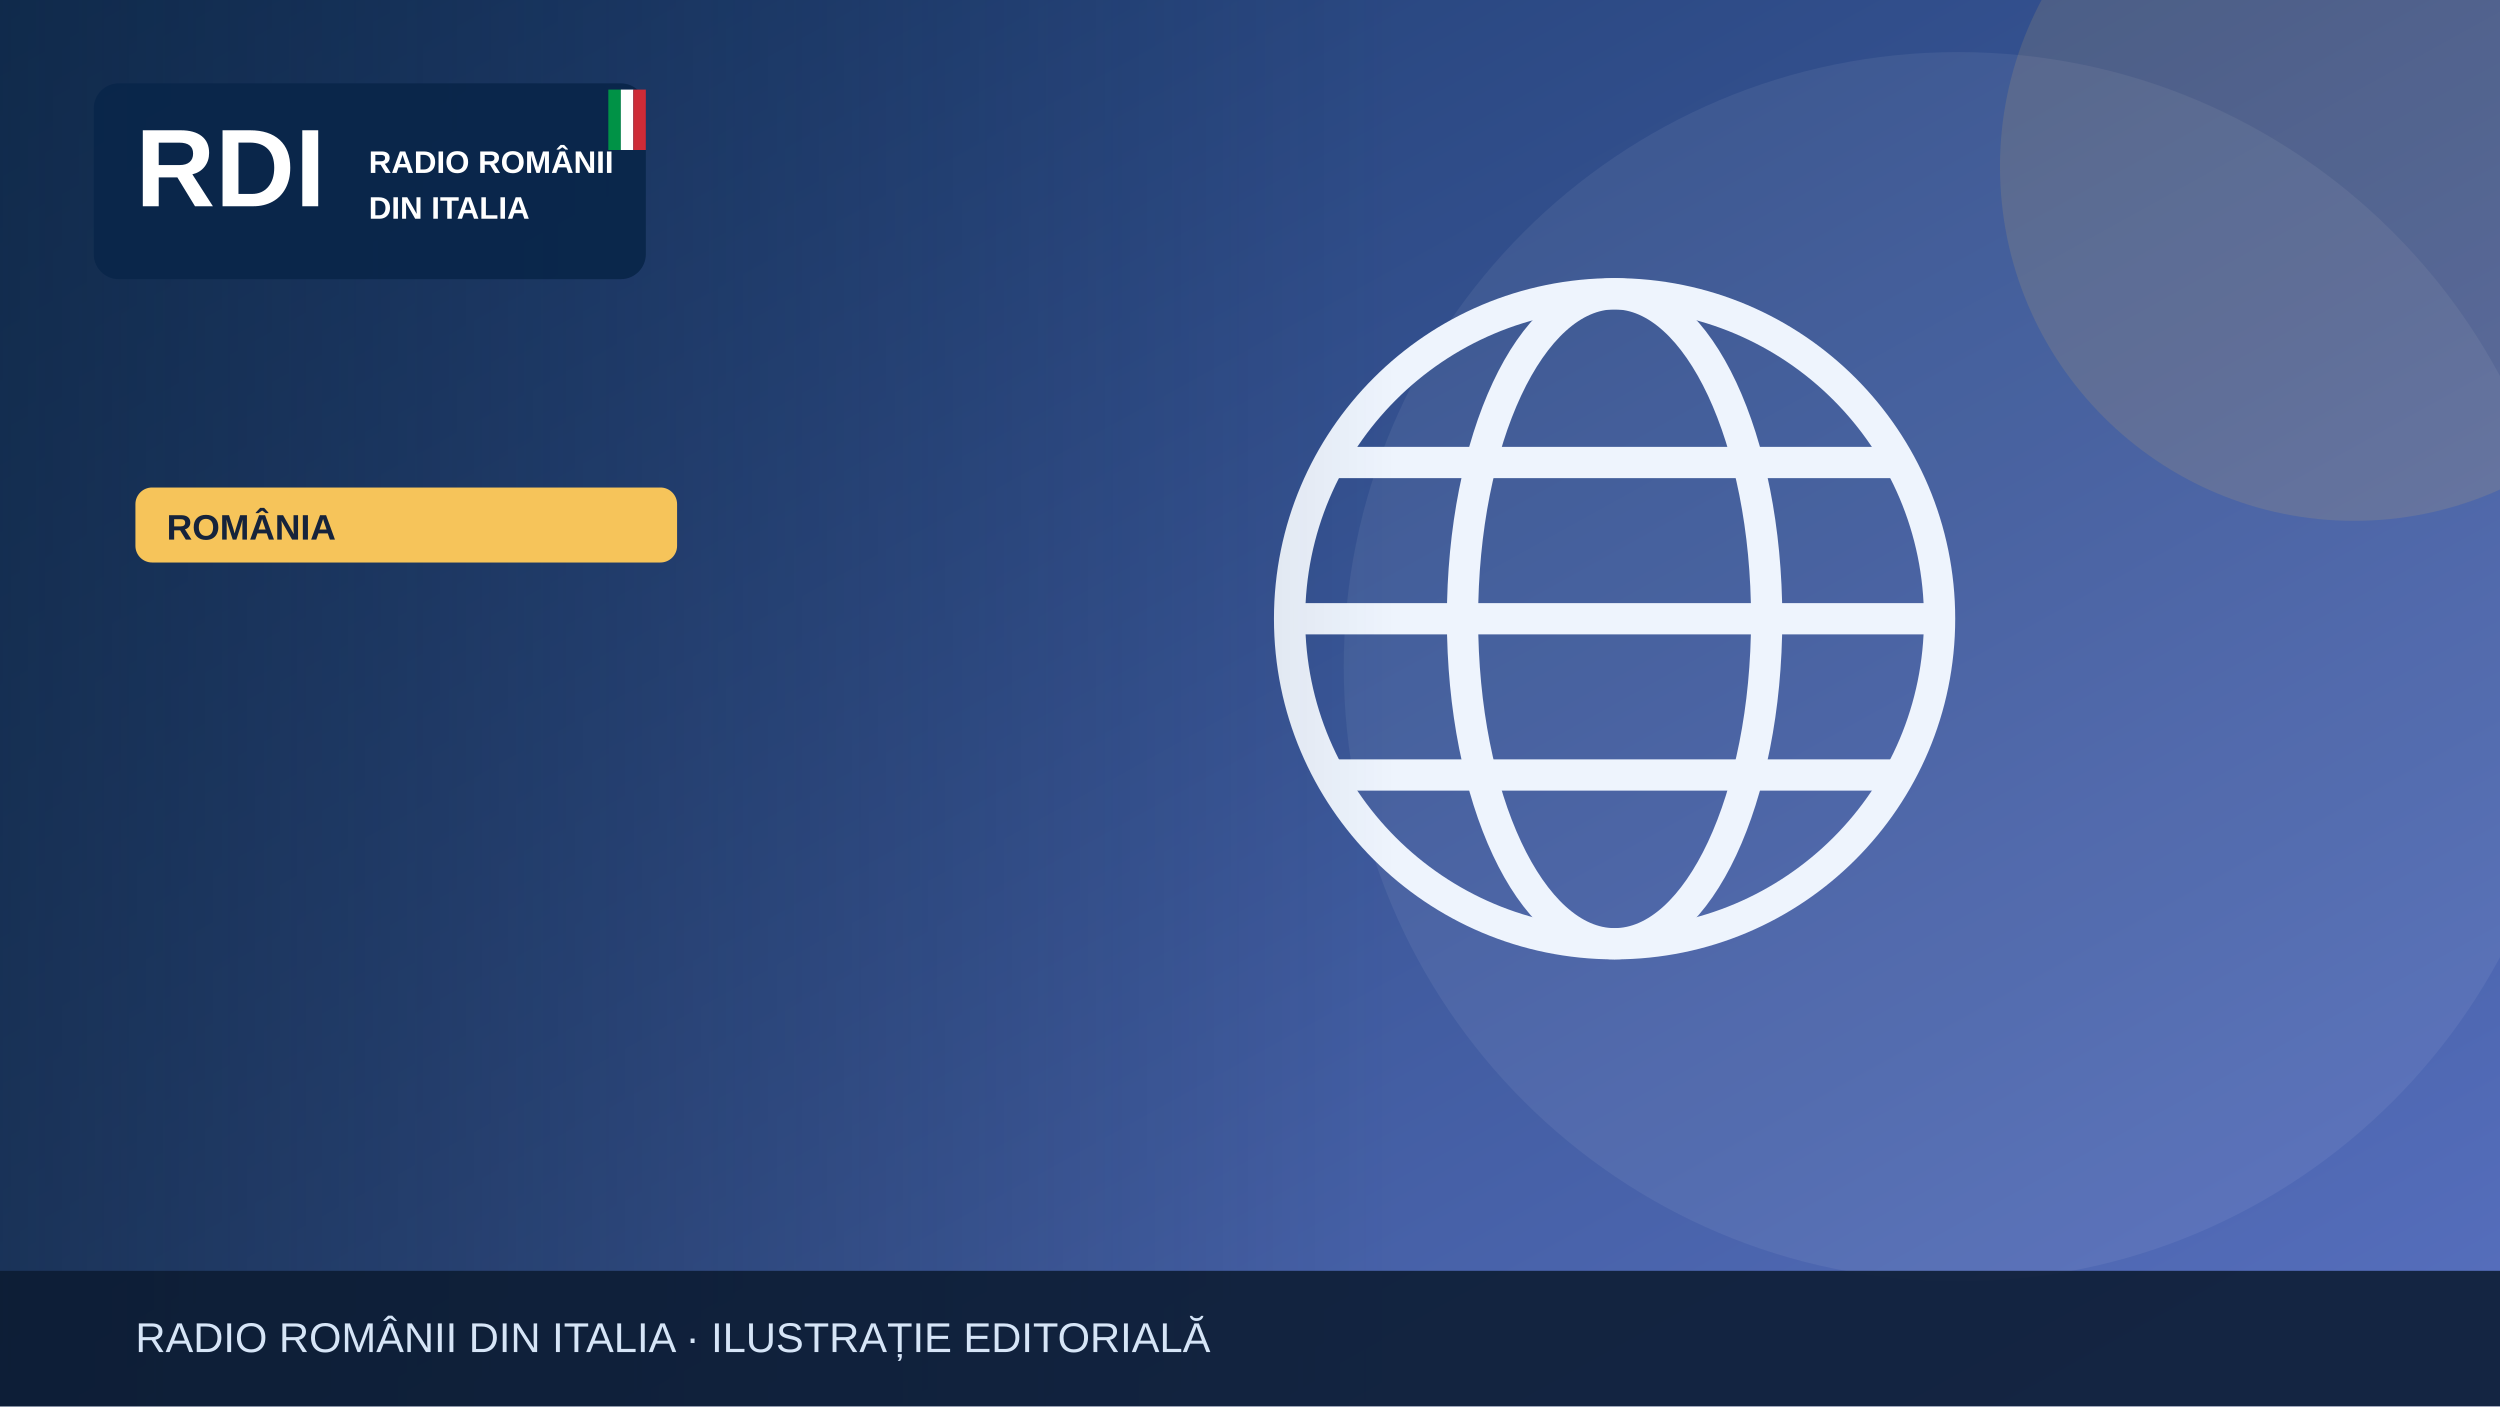
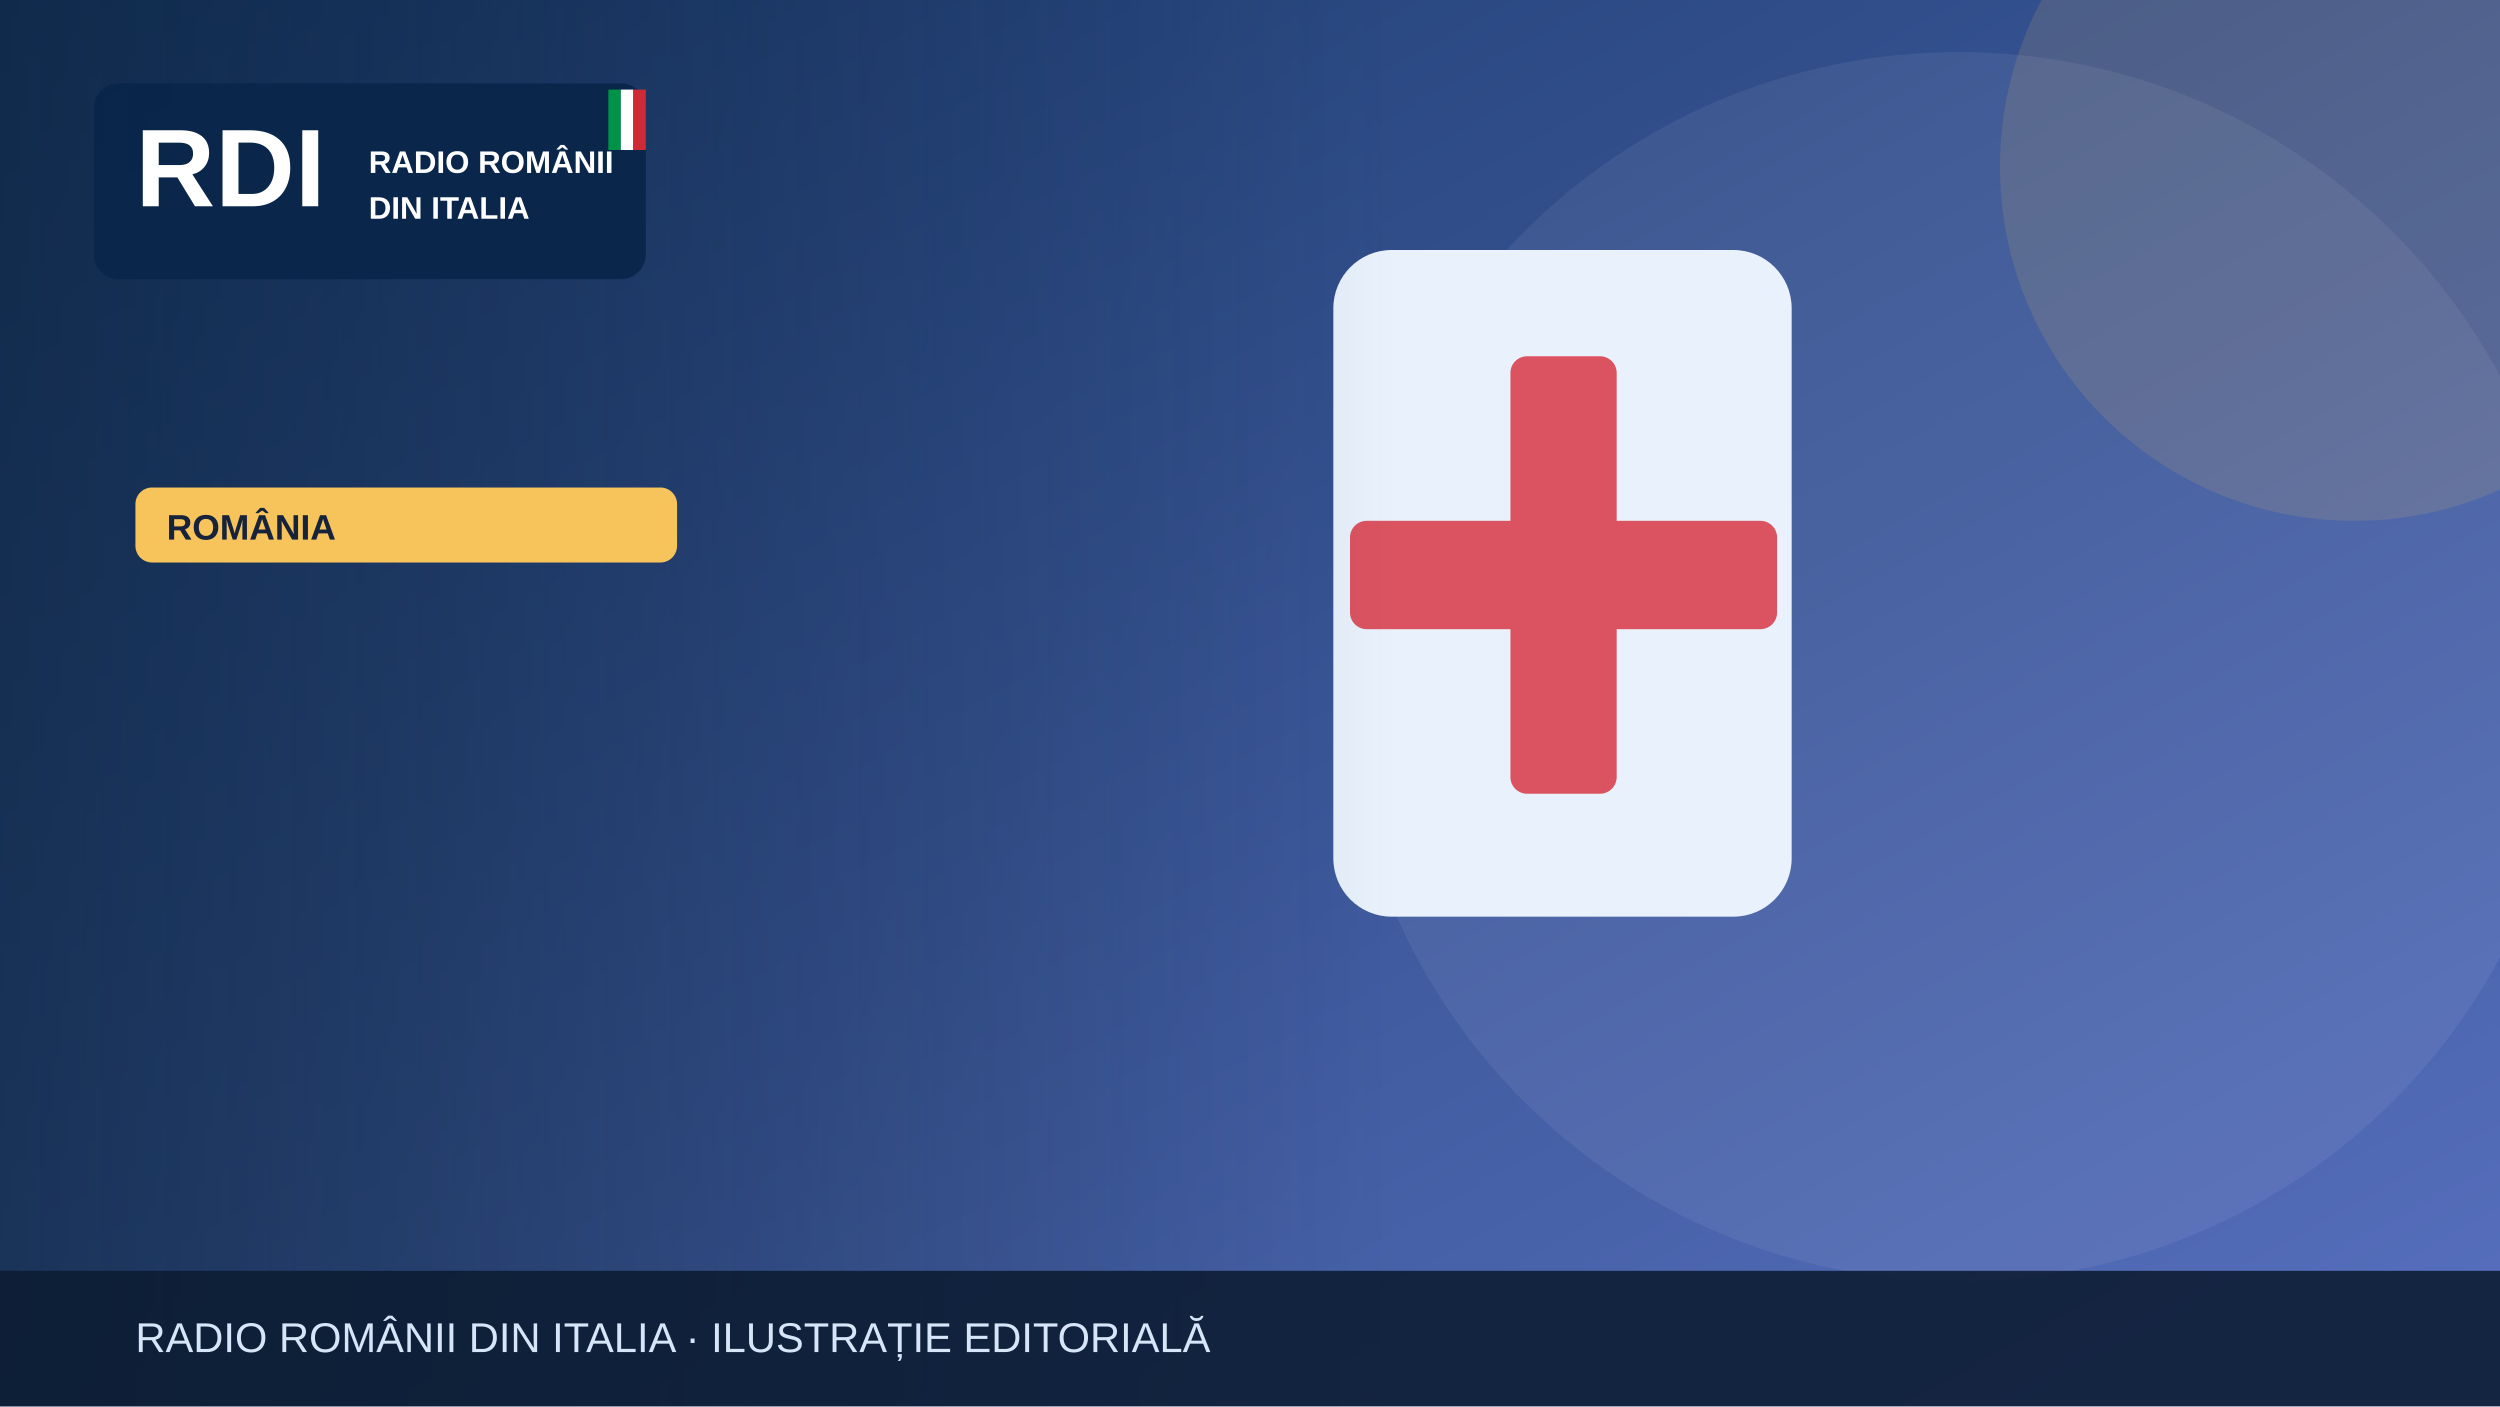
<svg xmlns="http://www.w3.org/2000/svg" width="1200" height="675" viewBox="0 0 1200 675" role="img" aria-label="Illustrazione editoriale RDI">
  <defs>
    <linearGradient id="bg" x2="1" y2="1">
      <stop stop-color="#19396b" />
      <stop offset="1" stop-color="#5870bf" />
    </linearGradient>
    <linearGradient id="shade">
      <stop stop-color="#0b223a" stop-opacity=".65" />
      <stop offset="1" stop-color="#0b223a" stop-opacity="0" />
    </linearGradient>
  </defs>
  <rect width="1200" height="675" fill="url(#bg)" />
  <circle cx="940" cy="320" r="295" fill="#fff" opacity=".065" />
  <circle cx="1130" cy="80" r="170" fill="#f6c45a" opacity=".13" />
  <g>
-     <g fill="none" stroke="#eef4fd" stroke-width="15">
-       <circle cx="775" cy="297" r="156" />
-       <ellipse cx="775" cy="297" rx="73" ry="156" />
-       <path d="M621 297h308m-290-75h272m-272 150h272" />
-     </g>
+     <rect x="640" y="120" width="220" height="320" rx="28" fill="#e9f2fc" />
+     <rect x="725" y="171" width="51" height="210" rx="8" fill="#db5360" />
+     <rect x="648" y="250" width="205" height="52" rx="8" fill="#db5360" />
  </g>
  <rect x="0" y="0" width="670" height="675" fill="url(#shade)" />
  <rect x="45" y="40" width="265" height="94" rx="12" fill="#09264a" opacity=".97" />
  <text x="65" y="99" font-family="Arial,sans-serif" font-size="53" font-weight="900" fill="white">RDI</text>
  <text x="177" y="83" font-family="Arial,sans-serif" font-size="15" font-weight="800" fill="white">RADIO ROMÂNII</text>
  <text x="177" y="105" font-family="Arial,sans-serif" font-size="15" font-weight="800" fill="white">DIN ITALIA</text>
  <rect x="292" y="43" width="6" height="29" fill="#009246" />
  <rect x="298" y="43" width="6" height="29" fill="#fff" />
  <rect x="304" y="43" width="6" height="29" fill="#ce2b37" />
  <rect x="65" y="234" width="260" height="36" rx="8" fill="#f6c45a" />
  <text x="80" y="259" font-family="Arial,sans-serif" font-size="17" font-weight="800" fill="#16233b">ROMÂNIA</text>
  <rect y="610" width="1200" height="65" fill="#0b1b32" opacity=".88" />
  <text x="65" y="649" font-family="Arial,sans-serif" font-size="20" fill="#d6e5f7">RADIO ROMÂNII DIN ITALIA · ILUSTRAȚIE EDITORIALĂ</text>
</svg>
